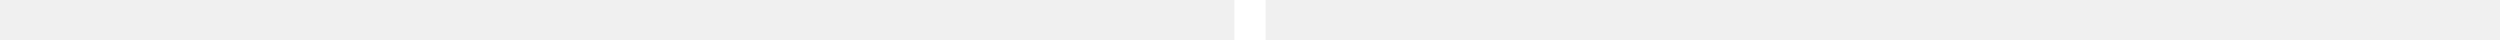
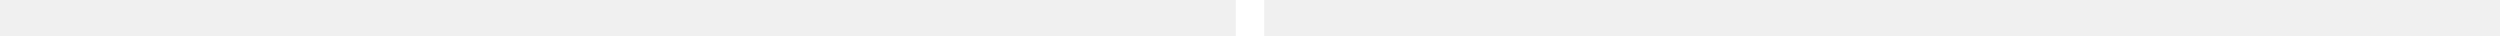
- <svg xmlns="http://www.w3.org/2000/svg" width="320" height="5" viewBox="0 0 320 5">
-   <path fill="none" stroke="#ffffff" stroke-width="4" stroke-linecap="square" d="M160,0 L160,5" />
+ <svg xmlns="http://www.w3.org/2000/svg" width="352" height="5" viewBox="0 0 352 5">
+   <path fill="none" stroke="#ffffff" stroke-width="4" stroke-linecap="square" d="M176,0 L176,5" />
</svg>
